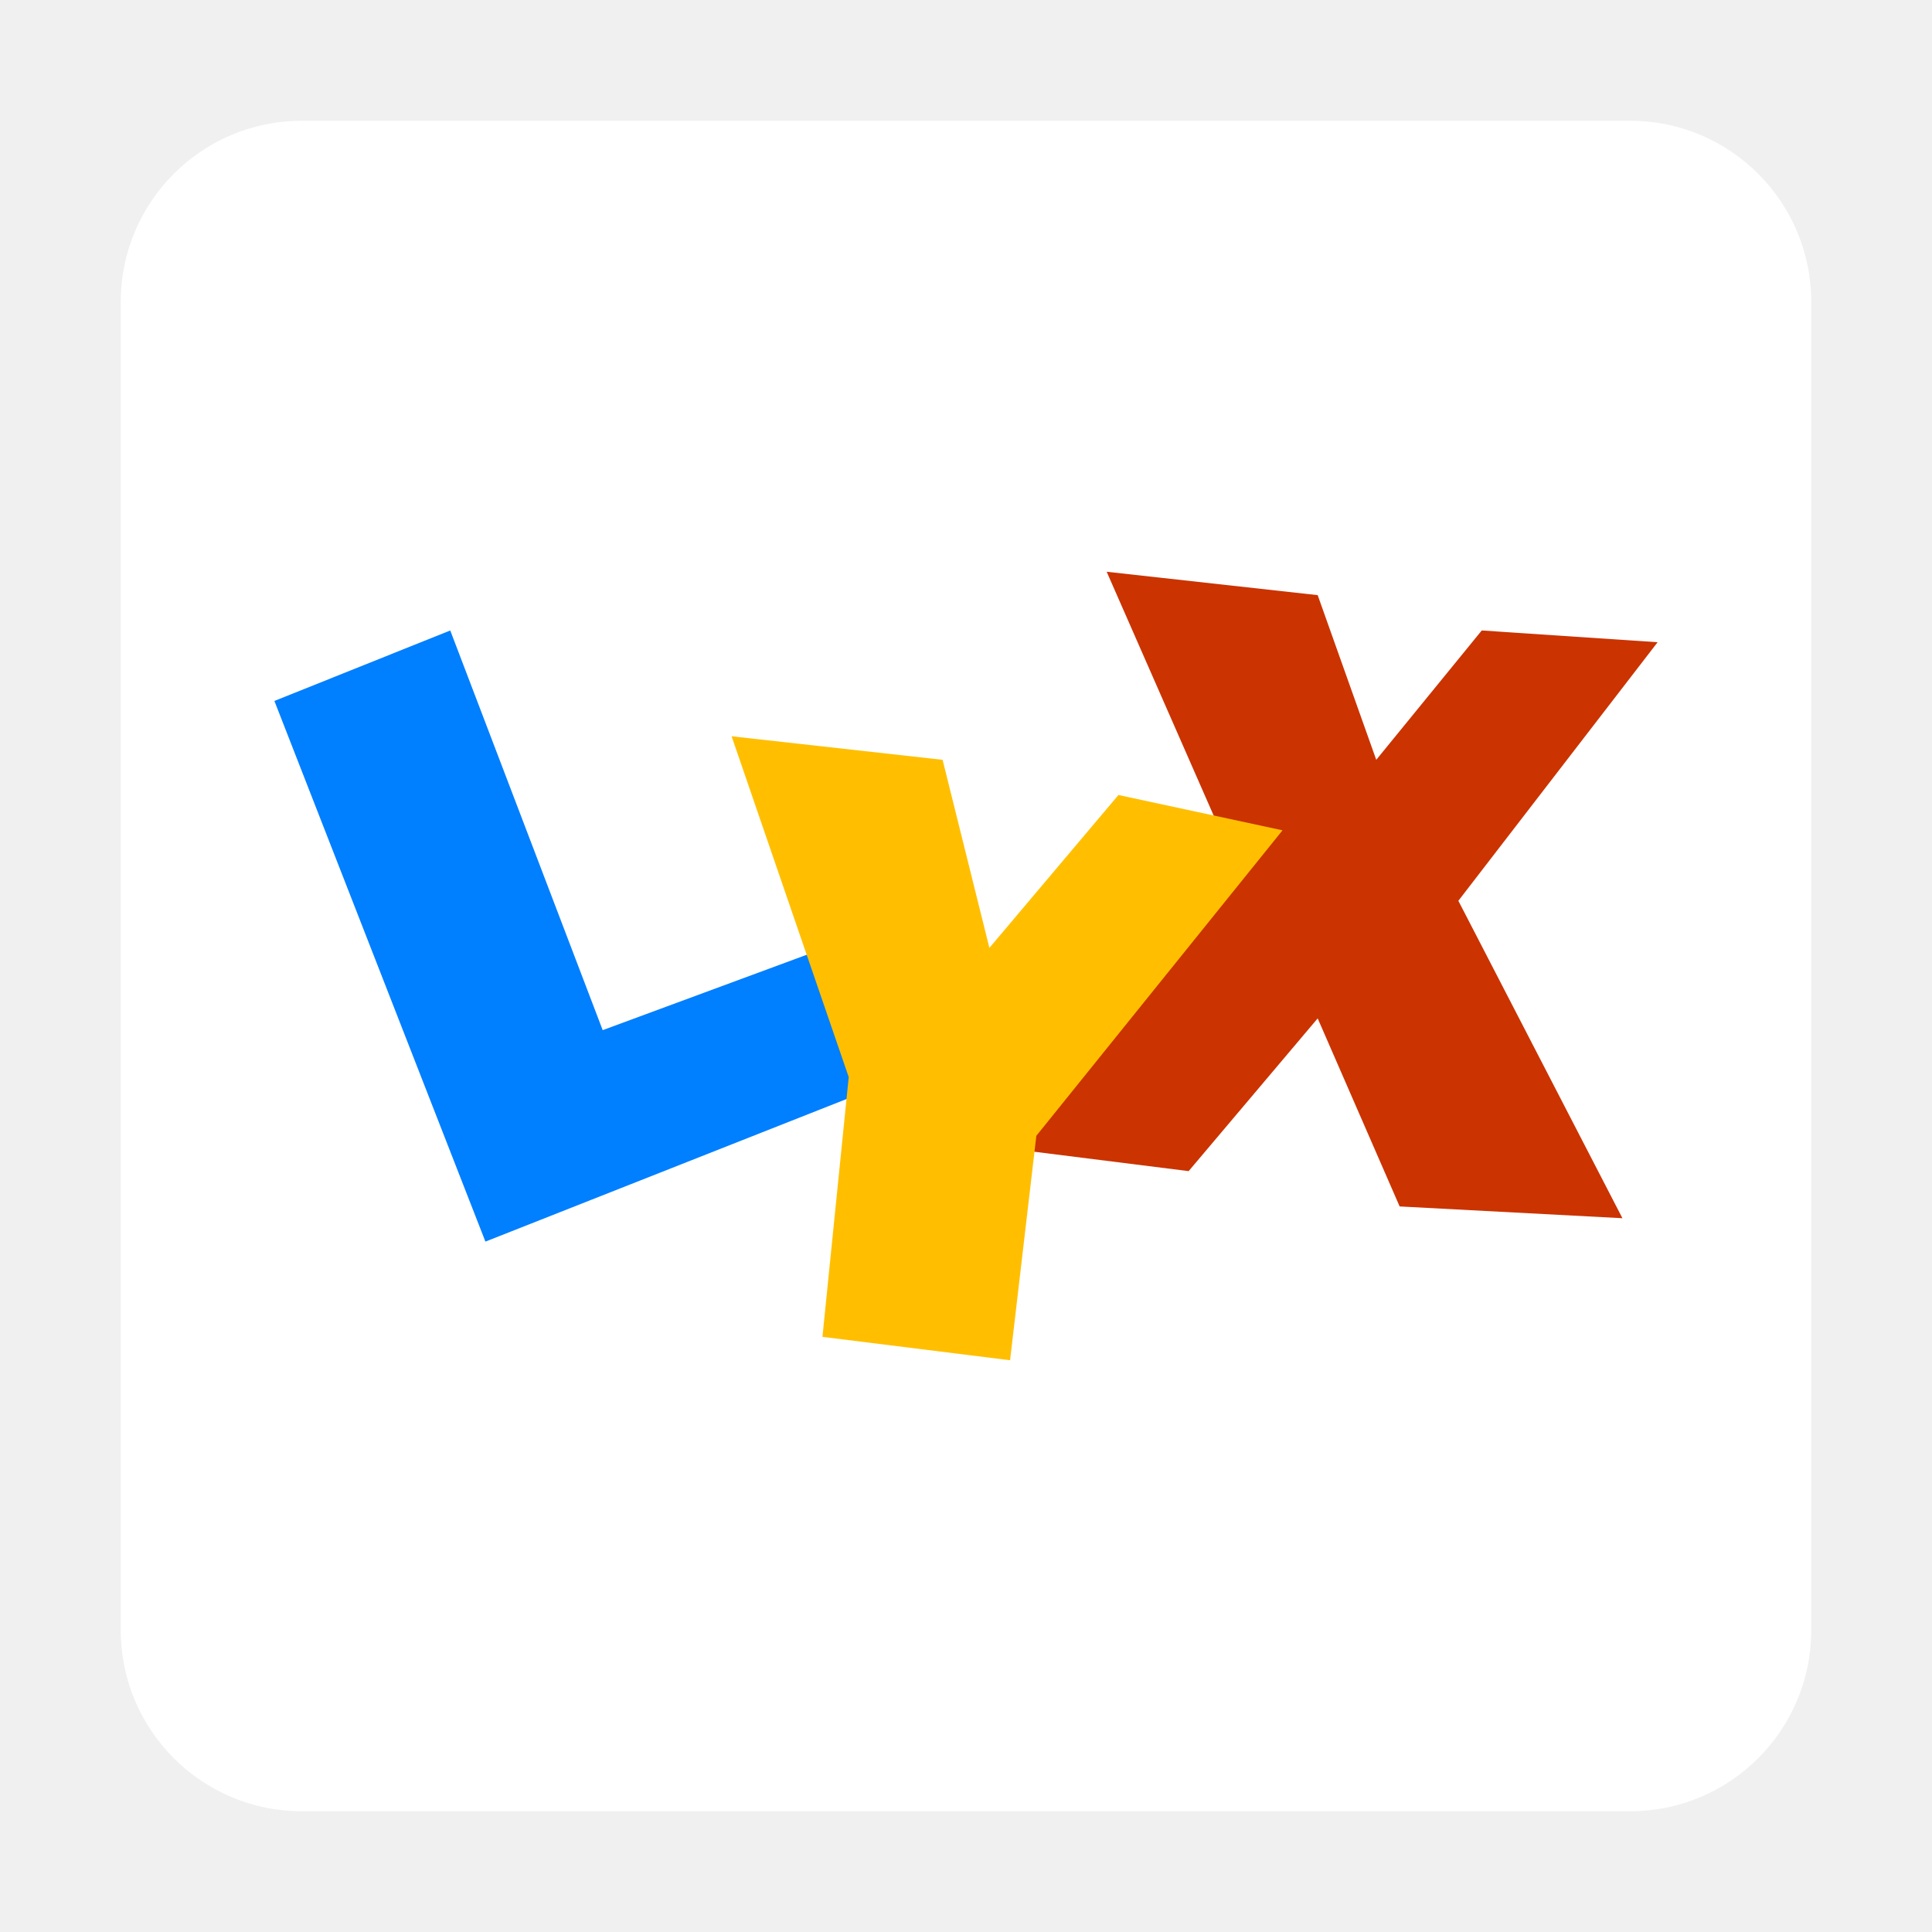
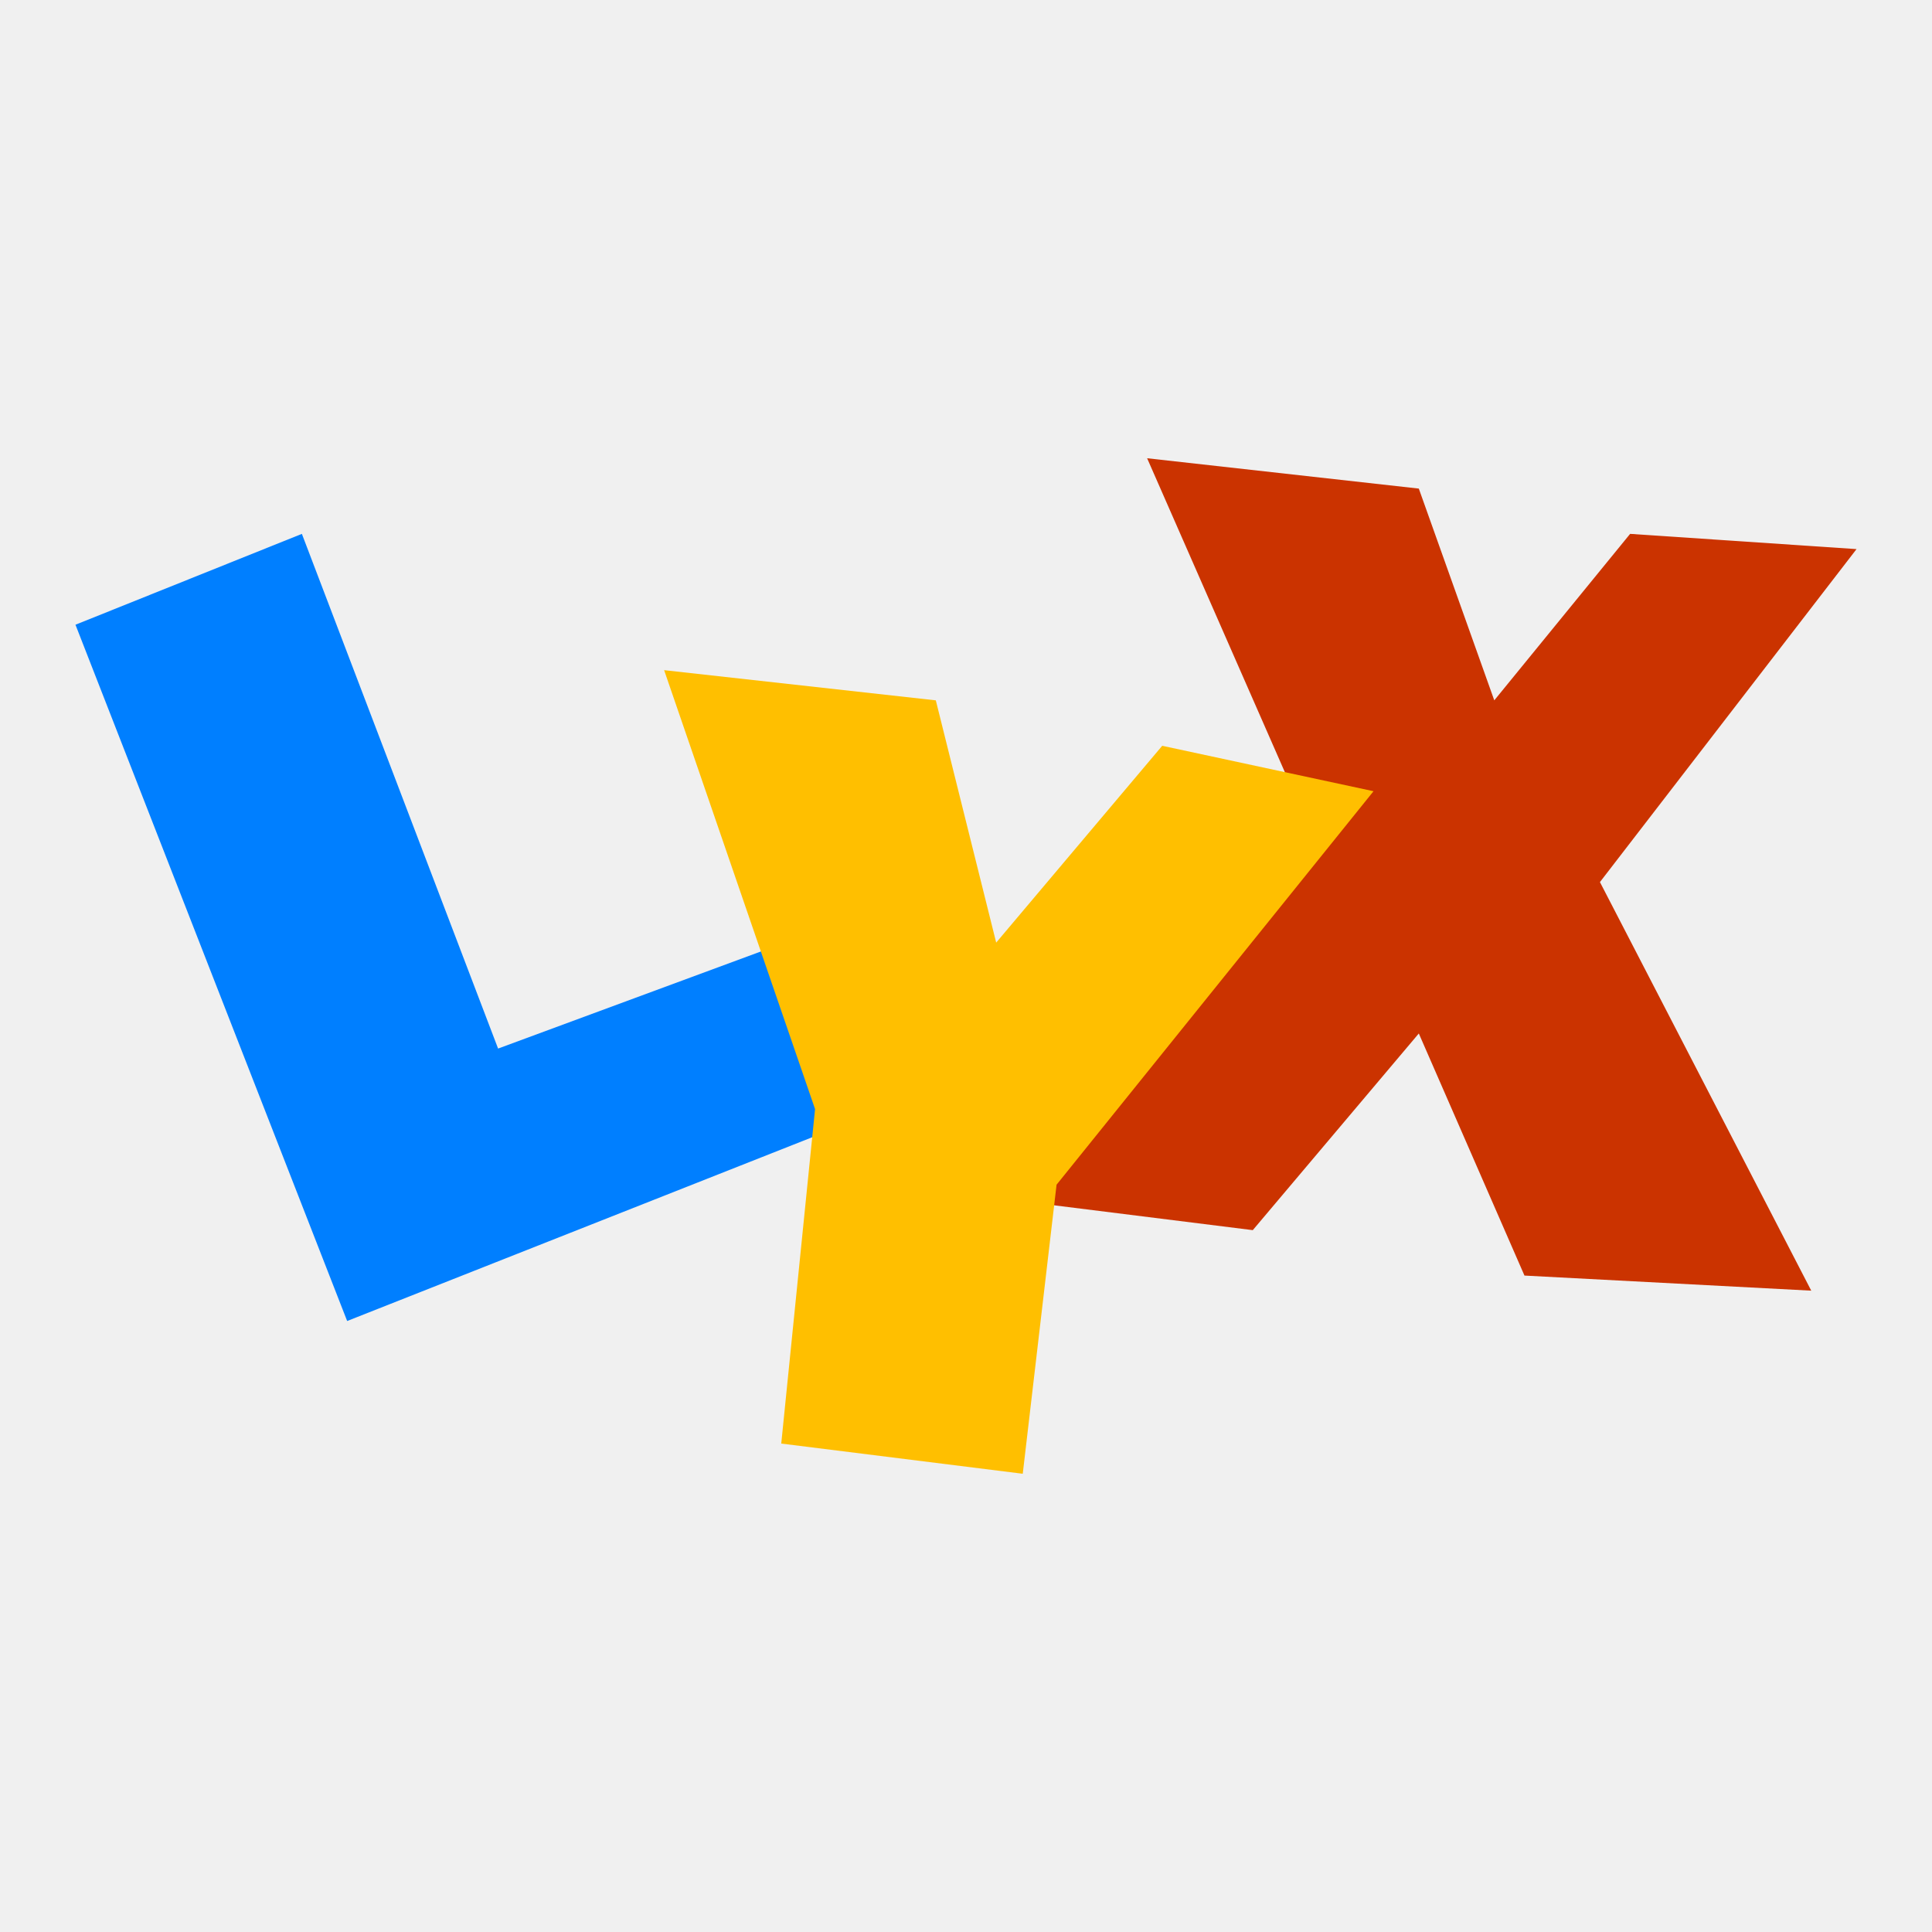
<svg xmlns="http://www.w3.org/2000/svg" id="图层_1" data-name="图层 1" viewBox="0 0 128 128">
  <defs>
-     <style>.cls-1{fill:#fff;}.cls-2{fill:#007fff;}.cls-3{fill:#cb3300;}.cls-4{fill:#ffbf00;}</style>
+     <style>.cls-1{fill:#007fff;}.cls-2{fill:#cb3300;}.cls-3{fill:#ffbf00;}</style>
  </defs>
-   <rect class="cls-1" x="8" y="8" width="112" height="112" rx="12" />
-   <polygon class="cls-2" points="18.18 46.44 29.83 41.77 39.93 68.25 54.68 62.8 57.79 72.14 32.16 82.26 18.18 46.44" />
-   <polygon class="cls-3" points="73.32 37.88 87.3 39.43 91.18 50.34 98.17 41.77 109.82 42.55 96.62 59.68 107.49 80.71 92.73 79.93 87.3 67.47 78.75 77.59 66.33 76.03 81.86 57.34 73.32 37.88" />
-   <polygon class="cls-4" points="48.47 48.78 62.45 50.34 65.55 62.8 74.1 52.67 84.97 55.01 68.66 75.25 66.92 90.12 54.49 88.57 56.23 71.36 48.47 48.78" />
+   <polygon class="cls-1" points="5 41.39 20 35.37 33 69.47 52 62.45 56 74.48 23 87.52 5 41.39" />
+   <polygon class="cls-2" points="76 30.36 94 32.37 99 46.4 108 35.37 123 36.38 106 58.44 120 85.51 101 84.51 94 68.47 83 81.5 67 79.5 87 55.43 76 30.36" />
+   <polygon class="cls-3" points="44 44.4 62 46.4 66 62.45 77 49.41 91 52.42 70 78.49 67.76 97.64 51.76 95.64 54 73.48 44 44.4" />
</svg>
